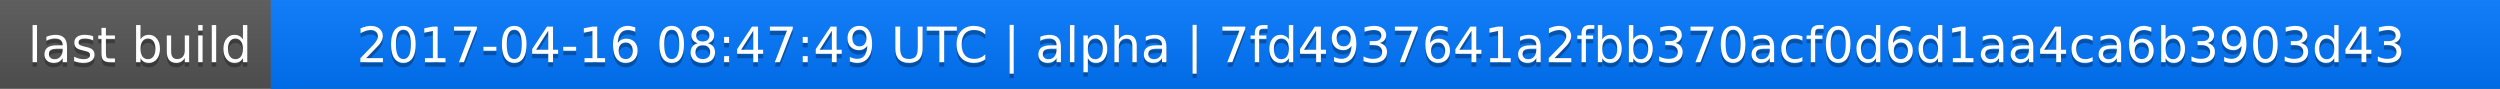
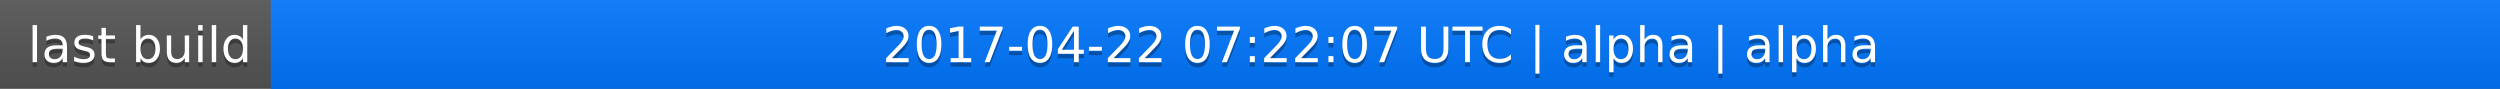
<svg xmlns="http://www.w3.org/2000/svg" width="563" height="20">
  <linearGradient id="a" x2="0" y2="100%">
    <stop offset="0" stop-color="#bbb" stop-opacity=".1" />
    <stop offset="1" stop-opacity=".1" />
  </linearGradient>
  <rect rx="0" width="563" height="20" fill="#555" />
  <rect rx="0" x="61" width="502" height="20" fill="#07f" />
  <path fill="#07f" d="M61 0h4v20h-4z" />
  <rect rx="0" width="563" height="20" fill="url(#a)" />
  <g fill="#fff" text-anchor="middle" font-family="DejaVu Sans,Verdana,Geneva,sans-serif" font-size="11">
    <text x="31.5" y="15" fill="#010101" fill-opacity=".3">last build</text>
    <text x="31.5" y="14">last build</text>
-     <text x="311" y="15" fill="#010101" fill-opacity=".3">2017-04-16 08:47:49 UTC | alpha | 7fd4937641a2fbb370acf0d6d1aa4ca6b3903d43</text>
-     <text x="311" y="14">2017-04-16 08:47:49 UTC | alpha | 7fd4937641a2fbb370acf0d6d1aa4ca6b3903d43</text>
+     <text x="311" y="15" fill="#010101" fill-opacity=".3">2017-04-22 07:22:07 UTC | alpha | alpha</text>
+     <text x="311" y="14">2017-04-22 07:22:07 UTC | alpha | alpha</text>
  </g>
</svg>
